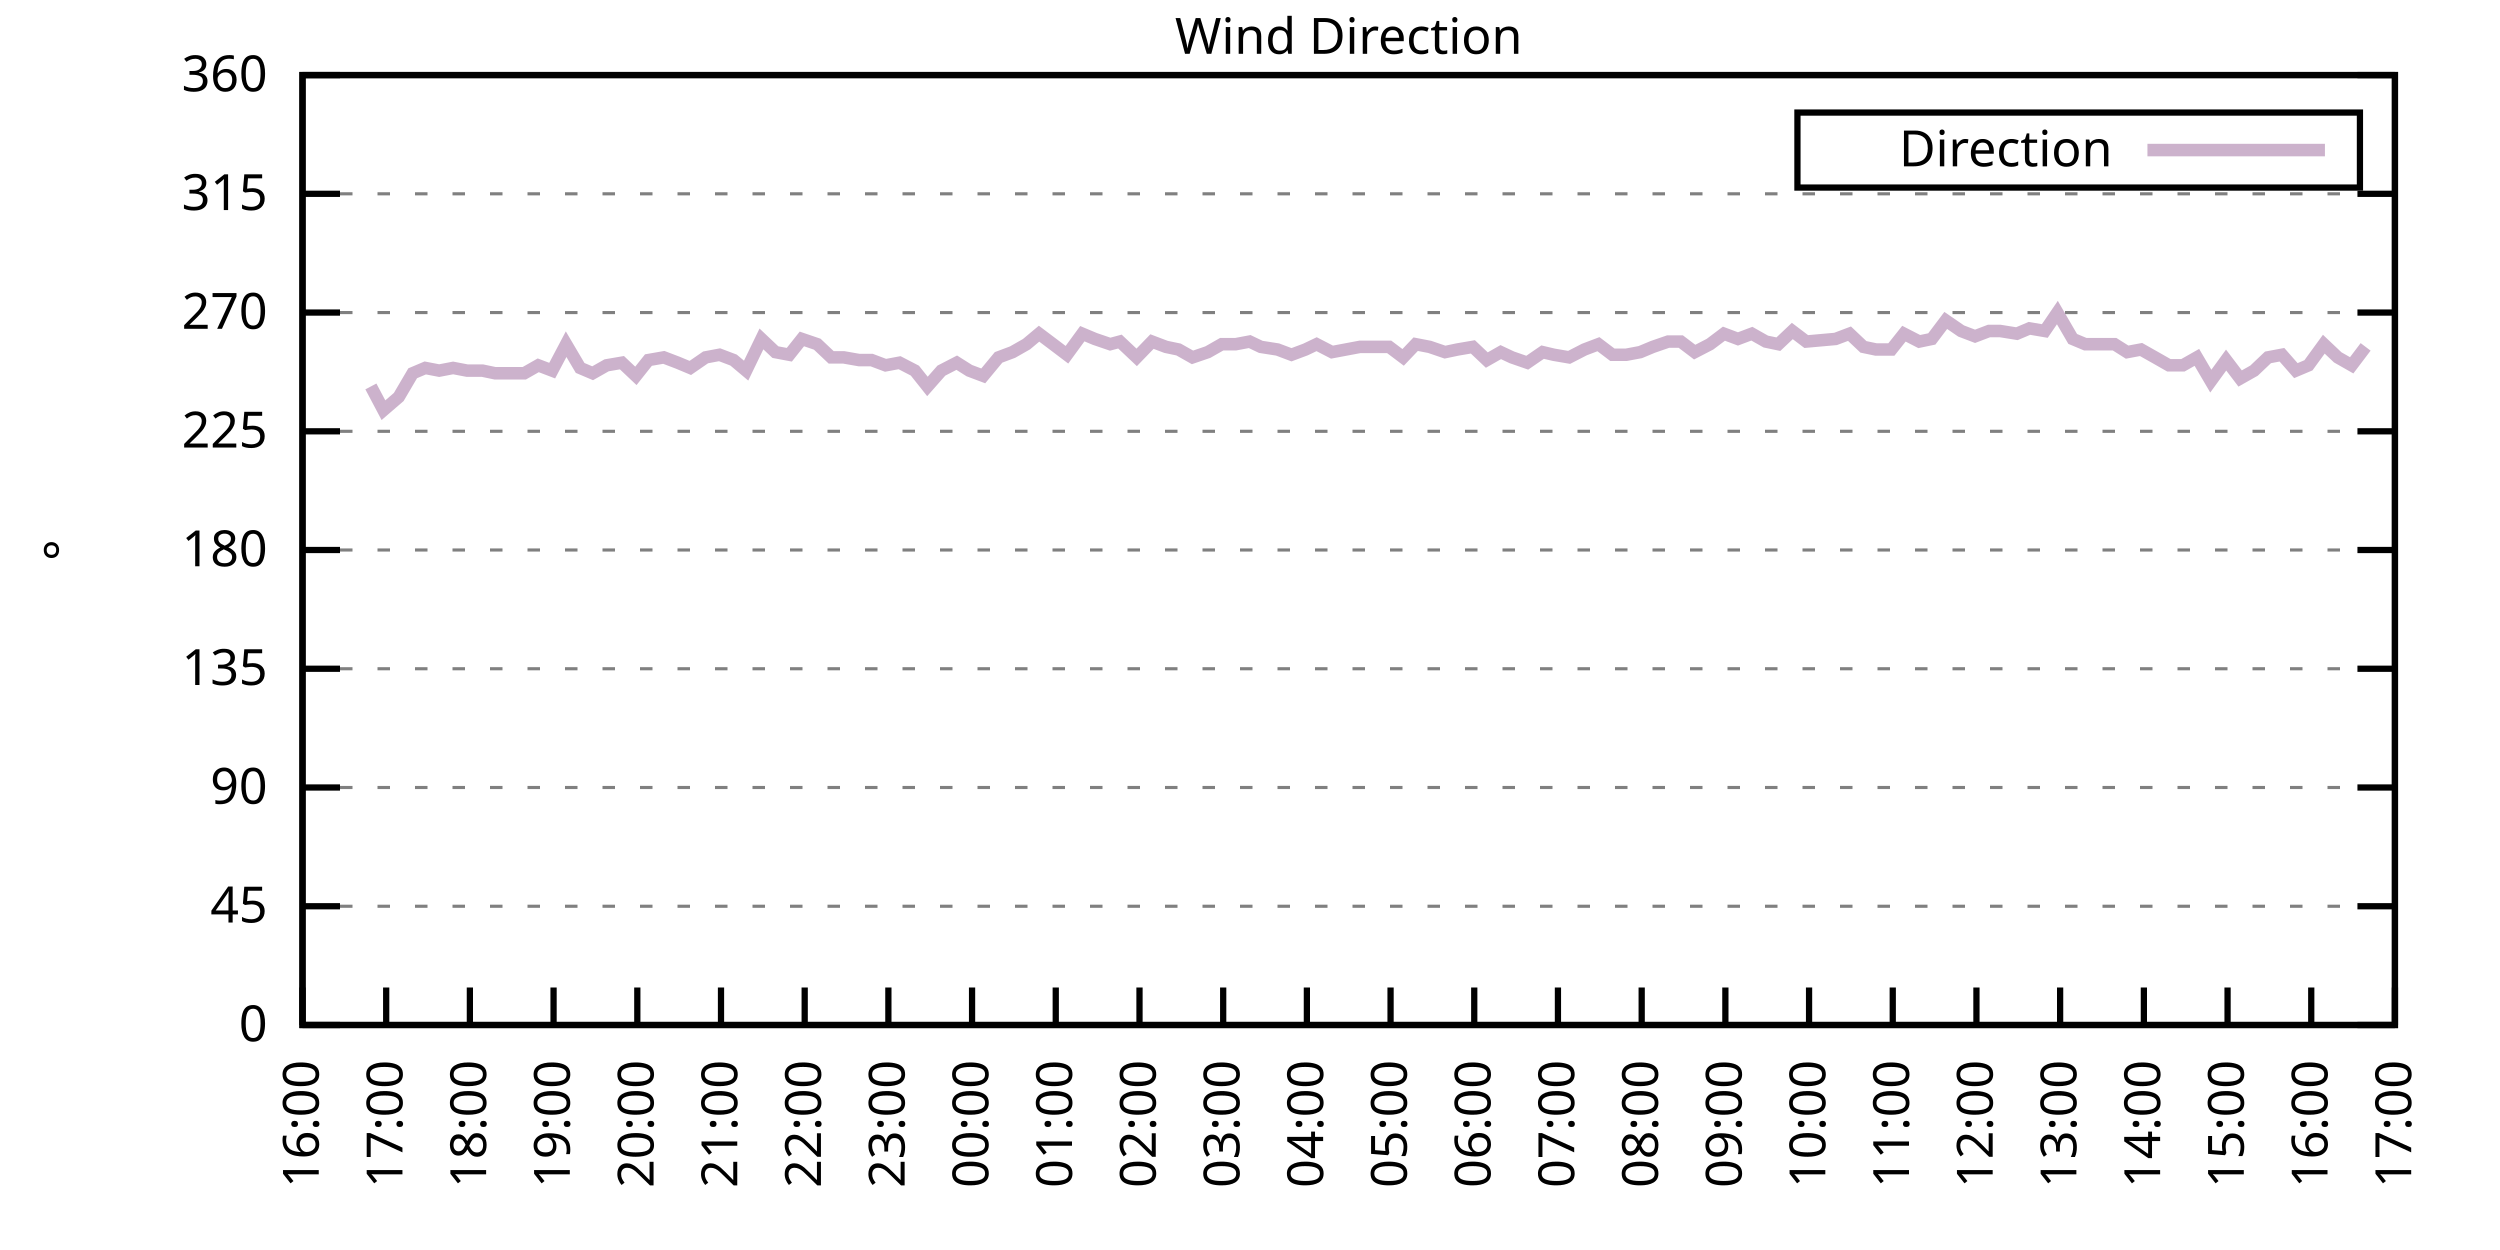
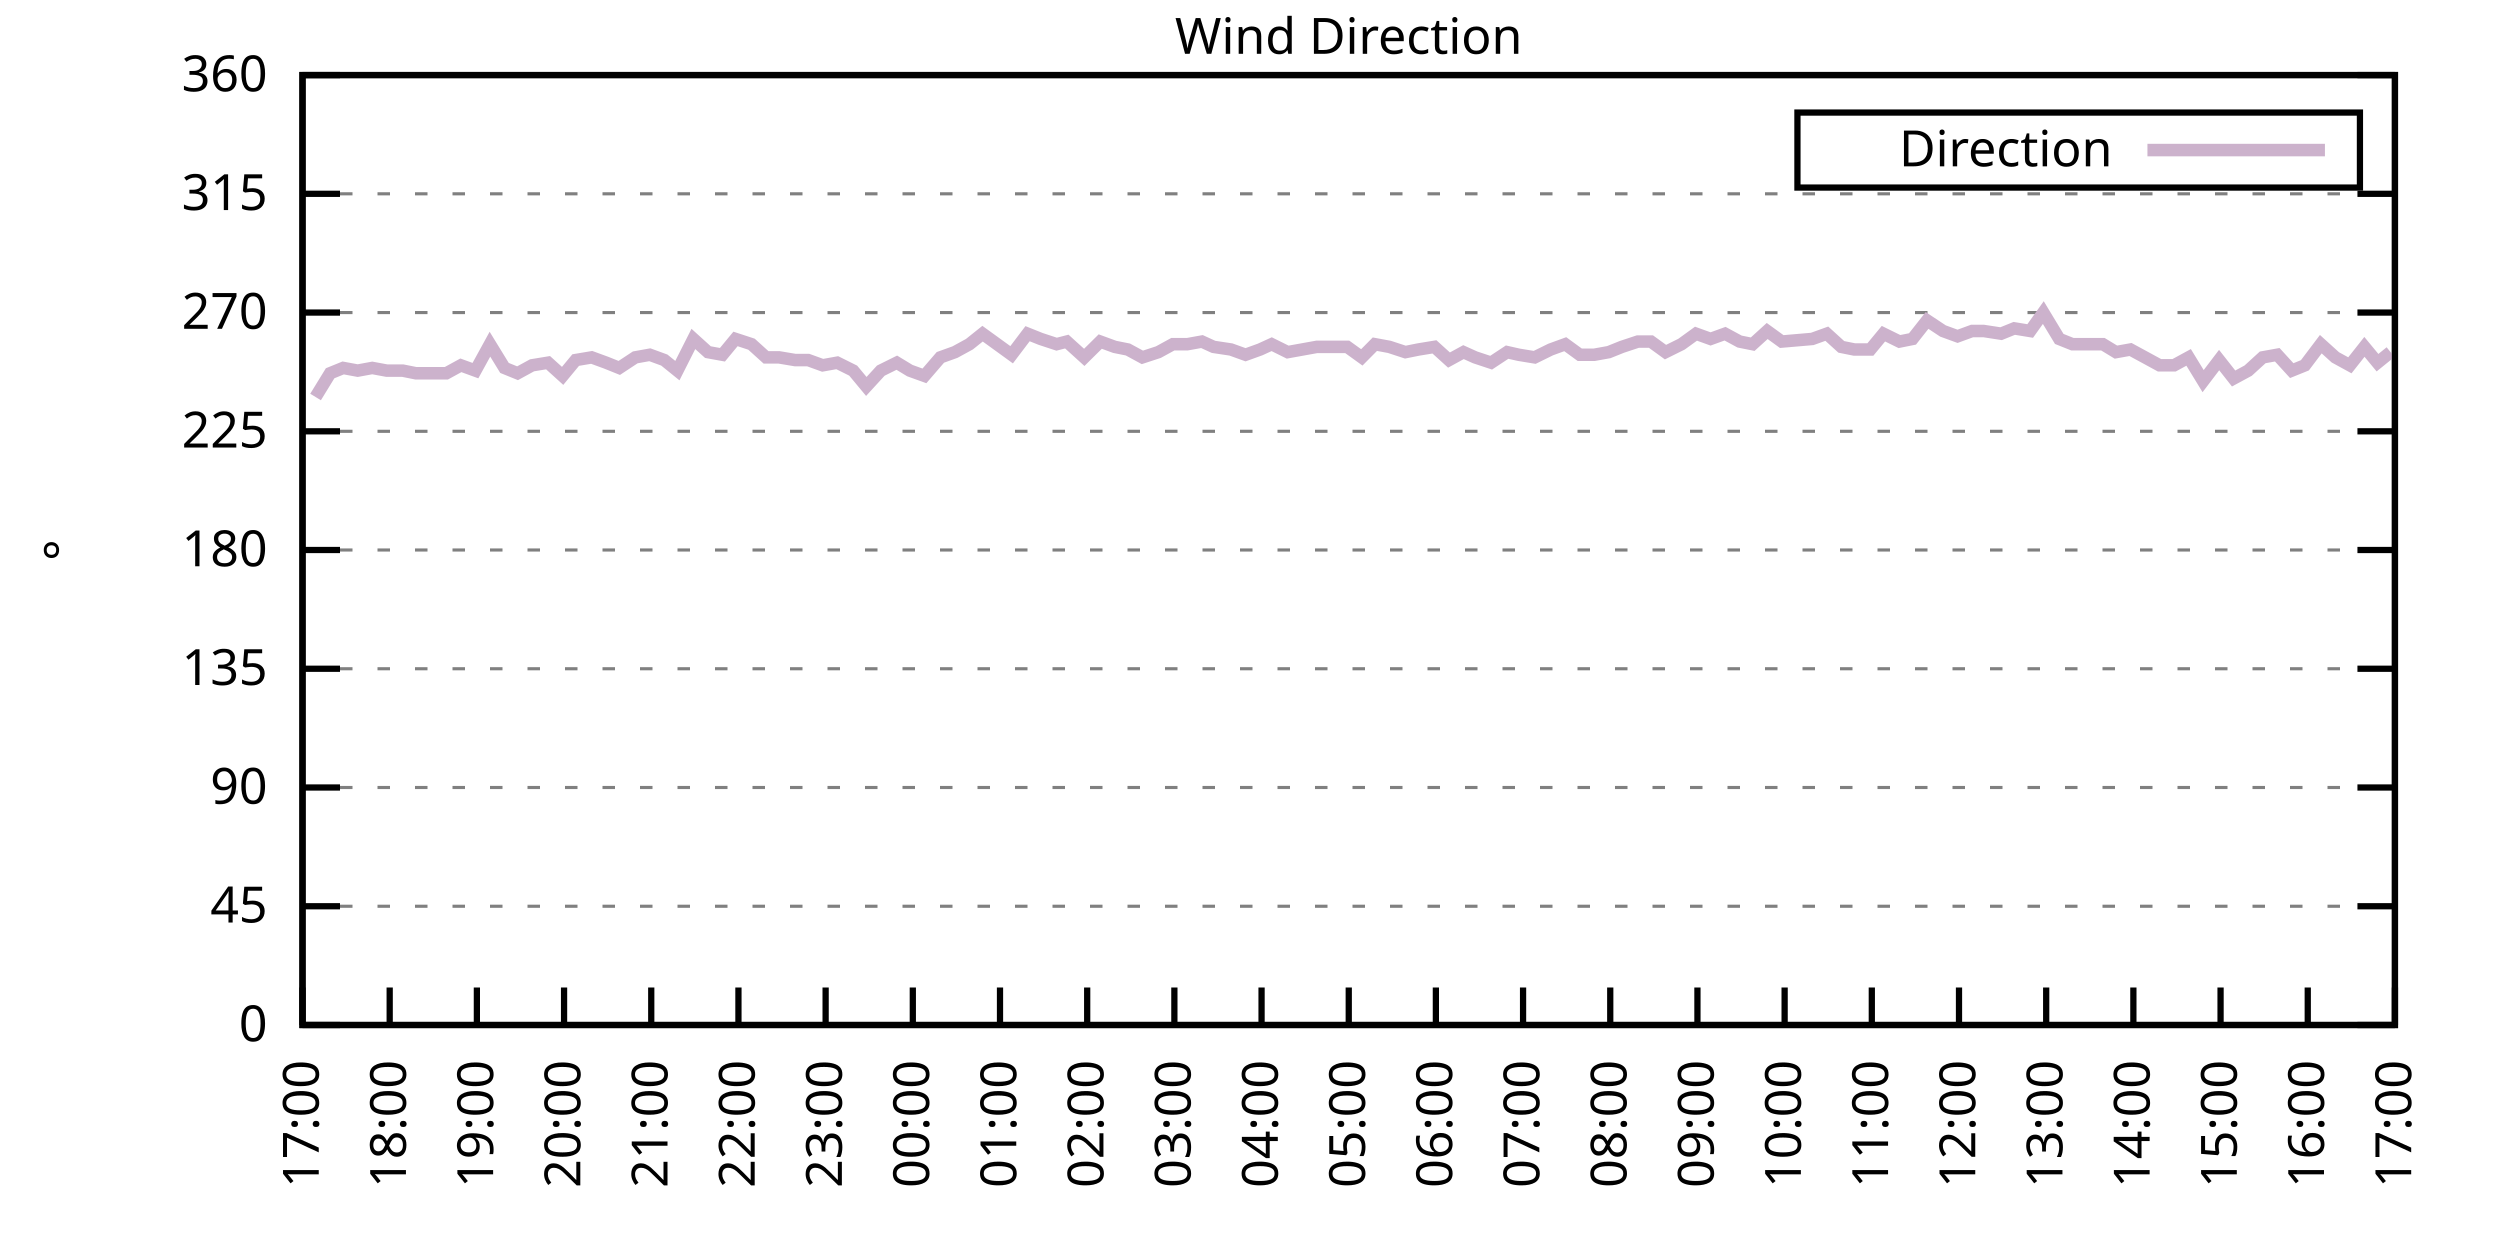
<svg xmlns="http://www.w3.org/2000/svg" xmlns:xlink="http://www.w3.org/1999/xlink" width="400" height="200" viewBox="0 0 400 200">
  <g id="gnuplot_canvas">
    <rect x="0" y="0" width="400" height="200" fill="none" />
    <defs>
      <circle id="gpDot" r="0.5" stroke-width="0.5" stroke="currentColor" />
      <path id="gpPt0" stroke-width="0.333" stroke="currentColor" d="M-1,0 h2 M0,-1 v2" />
      <path id="gpPt1" stroke-width="0.333" stroke="currentColor" d="M-1,-1 L1,1 M1,-1 L-1,1" />
      <path id="gpPt2" stroke-width="0.333" stroke="currentColor" d="M-1,0 L1,0 M0,-1 L0,1 M-1,-1 L1,1 M-1,1 L1,-1" />
      <rect id="gpPt3" stroke-width="0.333" stroke="currentColor" x="-1" y="-1" width="2" height="2" />
      <rect id="gpPt4" stroke-width="0.333" stroke="currentColor" fill="currentColor" x="-1" y="-1" width="2" height="2" />
      <circle id="gpPt5" stroke-width="0.333" stroke="currentColor" cx="0" cy="0" r="1" />
      <use xlink:href="#gpPt5" id="gpPt6" fill="currentColor" stroke="none" />
      <path id="gpPt7" stroke-width="0.333" stroke="currentColor" d="M0,-1.33 L-1.33,0.67 L1.33,0.67 z" />
      <use xlink:href="#gpPt7" id="gpPt8" fill="currentColor" stroke="none" />
      <use xlink:href="#gpPt7" id="gpPt9" stroke="currentColor" transform="rotate(180)" />
      <use xlink:href="#gpPt9" id="gpPt10" fill="currentColor" stroke="none" />
      <use xlink:href="#gpPt3" id="gpPt11" stroke="currentColor" transform="rotate(45)" />
      <use xlink:href="#gpPt11" id="gpPt12" fill="currentColor" stroke="none" />
      <path id="gpPt13" stroke-width="0.333" stroke="currentColor" d="M0,1.330 L1.265,0.411 L0.782,-1.067 L-0.782,-1.076 L-1.265,0.411 z" />
      <use xlink:href="#gpPt13" id="gpPt14" fill="currentColor" stroke="none" />
      <filter id="textbox" filterUnits="objectBoundingBox" x="0" y="0" height="1" width="1">
        <feFlood flood-color="white" flood-opacity="1" result="bgnd" />
        <feComposite in="SourceGraphic" in2="bgnd" operator="atop" />
      </filter>
      <filter id="greybox" filterUnits="objectBoundingBox" x="0" y="0" height="1" width="1">
        <feFlood flood-color="lightgrey" flood-opacity="1" result="grey" />
        <feComposite in="SourceGraphic" in2="grey" operator="atop" />
      </filter>
    </defs>
    <g fill="none" color="white" stroke="currentColor" stroke-width="1.00" stroke-linecap="butt" stroke-linejoin="miter">
</g>
    <g fill="none" color="black" stroke="currentColor" stroke-width="1.00" stroke-linecap="butt" stroke-linejoin="miter">
      <g stroke="none" shape-rendering="crispEdges">
        <polygon fill="rgb(255, 255, 255)" points="48.40,164.00 383.18,164.00 383.18,12.02 48.40,12.02 " />
      </g>
    </g>
    <g fill="none" color="black" stroke="currentColor" stroke-width="1.00" stroke-linecap="butt" stroke-linejoin="miter">
</g>
    <g fill="none" color="black" stroke="black" stroke-width="0.50" stroke-linecap="butt" stroke-linejoin="miter">
</g>
    <g fill="none" color="gray" stroke="currentColor" stroke-width="0.50" stroke-linecap="butt" stroke-linejoin="miter">
      <path stroke="gray" stroke-dasharray="2,4" class="gridline" d="M48.40,164.00 L383.19,164.00  " />
    </g>
    <g fill="none" color="gray" stroke="gray" stroke-width="1.00" stroke-linecap="butt" stroke-linejoin="miter">
</g>
    <g fill="none" color="black" stroke="currentColor" stroke-width="1.00" stroke-linecap="butt" stroke-linejoin="miter">
      <path stroke="black" d="M48.40,164.00 L54.40,164.00 M383.19,164.00 L377.19,164.00  " />
      <g transform="translate(42.80,166.60)" stroke="none" fill="black" font-family="Sans" font-size="8.00" text-anchor="end">
        <text>
          <tspan font-family="Sans"> 0</tspan>
        </text>
      </g>
    </g>
    <g fill="none" color="black" stroke="currentColor" stroke-width="1.00" stroke-linecap="butt" stroke-linejoin="miter">
</g>
    <g fill="none" color="black" stroke="black" stroke-width="0.50" stroke-linecap="butt" stroke-linejoin="miter">
</g>
    <g fill="none" color="gray" stroke="currentColor" stroke-width="0.50" stroke-linecap="butt" stroke-linejoin="miter">
      <path stroke="gray" stroke-dasharray="2,4" class="gridline" d="M48.40,145.00 L383.19,145.00  " />
    </g>
    <g fill="none" color="gray" stroke="gray" stroke-width="1.00" stroke-linecap="butt" stroke-linejoin="miter">
</g>
    <g fill="none" color="black" stroke="currentColor" stroke-width="1.00" stroke-linecap="butt" stroke-linejoin="miter">
      <path stroke="black" d="M48.40,145.00 L54.40,145.00 M383.19,145.00 L377.19,145.00  " />
      <g transform="translate(42.80,147.60)" stroke="none" fill="black" font-family="Sans" font-size="8.00" text-anchor="end">
        <text>
          <tspan font-family="Sans"> 45</tspan>
        </text>
      </g>
    </g>
    <g fill="none" color="black" stroke="currentColor" stroke-width="1.00" stroke-linecap="butt" stroke-linejoin="miter">
</g>
    <g fill="none" color="black" stroke="black" stroke-width="0.50" stroke-linecap="butt" stroke-linejoin="miter">
</g>
    <g fill="none" color="gray" stroke="currentColor" stroke-width="0.50" stroke-linecap="butt" stroke-linejoin="miter">
      <path stroke="gray" stroke-dasharray="2,4" class="gridline" d="M48.40,126.00 L383.19,126.00  " />
    </g>
    <g fill="none" color="gray" stroke="gray" stroke-width="1.00" stroke-linecap="butt" stroke-linejoin="miter">
</g>
    <g fill="none" color="black" stroke="currentColor" stroke-width="1.00" stroke-linecap="butt" stroke-linejoin="miter">
      <path stroke="black" d="M48.40,126.00 L54.40,126.00 M383.19,126.00 L377.19,126.00  " />
      <g transform="translate(42.80,128.60)" stroke="none" fill="black" font-family="Sans" font-size="8.00" text-anchor="end">
        <text>
          <tspan font-family="Sans"> 90</tspan>
        </text>
      </g>
    </g>
    <g fill="none" color="black" stroke="currentColor" stroke-width="1.00" stroke-linecap="butt" stroke-linejoin="miter">
</g>
    <g fill="none" color="black" stroke="black" stroke-width="0.50" stroke-linecap="butt" stroke-linejoin="miter">
</g>
    <g fill="none" color="gray" stroke="currentColor" stroke-width="0.50" stroke-linecap="butt" stroke-linejoin="miter">
      <path stroke="gray" stroke-dasharray="2,4" class="gridline" d="M48.40,107.00 L383.19,107.00  " />
    </g>
    <g fill="none" color="gray" stroke="gray" stroke-width="1.00" stroke-linecap="butt" stroke-linejoin="miter">
</g>
    <g fill="none" color="black" stroke="currentColor" stroke-width="1.00" stroke-linecap="butt" stroke-linejoin="miter">
      <path stroke="black" d="M48.40,107.00 L54.40,107.00 M383.19,107.00 L377.19,107.00  " />
      <g transform="translate(42.80,109.60)" stroke="none" fill="black" font-family="Sans" font-size="8.00" text-anchor="end">
        <text>
          <tspan font-family="Sans"> 135</tspan>
        </text>
      </g>
    </g>
    <g fill="none" color="black" stroke="currentColor" stroke-width="1.00" stroke-linecap="butt" stroke-linejoin="miter">
</g>
    <g fill="none" color="black" stroke="black" stroke-width="0.50" stroke-linecap="butt" stroke-linejoin="miter">
</g>
    <g fill="none" color="gray" stroke="currentColor" stroke-width="0.50" stroke-linecap="butt" stroke-linejoin="miter">
      <path stroke="gray" stroke-dasharray="2,4" class="gridline" d="M48.40,88.00 L383.19,88.00  " />
    </g>
    <g fill="none" color="gray" stroke="gray" stroke-width="1.00" stroke-linecap="butt" stroke-linejoin="miter">
</g>
    <g fill="none" color="black" stroke="currentColor" stroke-width="1.00" stroke-linecap="butt" stroke-linejoin="miter">
      <path stroke="black" d="M48.40,88.00 L54.40,88.00 M383.19,88.00 L377.19,88.00  " />
      <g transform="translate(42.80,90.60)" stroke="none" fill="black" font-family="Sans" font-size="8.00" text-anchor="end">
        <text>
          <tspan font-family="Sans"> 180</tspan>
        </text>
      </g>
    </g>
    <g fill="none" color="black" stroke="currentColor" stroke-width="1.00" stroke-linecap="butt" stroke-linejoin="miter">
</g>
    <g fill="none" color="black" stroke="black" stroke-width="0.50" stroke-linecap="butt" stroke-linejoin="miter">
</g>
    <g fill="none" color="gray" stroke="currentColor" stroke-width="0.50" stroke-linecap="butt" stroke-linejoin="miter">
      <path stroke="gray" stroke-dasharray="2,4" class="gridline" d="M48.40,69.01 L383.19,69.01  " />
    </g>
    <g fill="none" color="gray" stroke="gray" stroke-width="1.00" stroke-linecap="butt" stroke-linejoin="miter">
</g>
    <g fill="none" color="black" stroke="currentColor" stroke-width="1.00" stroke-linecap="butt" stroke-linejoin="miter">
      <path stroke="black" d="M48.40,69.01 L54.40,69.01 M383.19,69.01 L377.19,69.01  " />
      <g transform="translate(42.80,71.61)" stroke="none" fill="black" font-family="Sans" font-size="8.00" text-anchor="end">
        <text>
          <tspan font-family="Sans"> 225</tspan>
        </text>
      </g>
    </g>
    <g fill="none" color="black" stroke="currentColor" stroke-width="1.00" stroke-linecap="butt" stroke-linejoin="miter">
</g>
    <g fill="none" color="black" stroke="black" stroke-width="0.50" stroke-linecap="butt" stroke-linejoin="miter">
</g>
    <g fill="none" color="gray" stroke="currentColor" stroke-width="0.50" stroke-linecap="butt" stroke-linejoin="miter">
      <path stroke="gray" stroke-dasharray="2,4" class="gridline" d="M48.40,50.01 L383.19,50.01  " />
    </g>
    <g fill="none" color="gray" stroke="gray" stroke-width="1.00" stroke-linecap="butt" stroke-linejoin="miter">
</g>
    <g fill="none" color="black" stroke="currentColor" stroke-width="1.00" stroke-linecap="butt" stroke-linejoin="miter">
      <path stroke="black" d="M48.40,50.01 L54.40,50.01 M383.19,50.01 L377.19,50.01  " />
      <g transform="translate(42.80,52.61)" stroke="none" fill="black" font-family="Sans" font-size="8.00" text-anchor="end">
        <text>
          <tspan font-family="Sans"> 270</tspan>
        </text>
      </g>
    </g>
    <g fill="none" color="black" stroke="currentColor" stroke-width="1.00" stroke-linecap="butt" stroke-linejoin="miter">
</g>
    <g fill="none" color="black" stroke="black" stroke-width="0.50" stroke-linecap="butt" stroke-linejoin="miter">
</g>
    <g fill="none" color="gray" stroke="currentColor" stroke-width="0.50" stroke-linecap="butt" stroke-linejoin="miter">
      <path stroke="gray" stroke-dasharray="2,4" class="gridline" d="M48.40,31.01 L383.19,31.01  " />
    </g>
    <g fill="none" color="gray" stroke="gray" stroke-width="1.00" stroke-linecap="butt" stroke-linejoin="miter">
</g>
    <g fill="none" color="black" stroke="currentColor" stroke-width="1.00" stroke-linecap="butt" stroke-linejoin="miter">
      <path stroke="black" d="M48.40,31.01 L54.40,31.01 M383.19,31.01 L377.19,31.01  " />
      <g transform="translate(42.80,33.61)" stroke="none" fill="black" font-family="Sans" font-size="8.00" text-anchor="end">
        <text>
          <tspan font-family="Sans"> 315</tspan>
        </text>
      </g>
    </g>
    <g fill="none" color="black" stroke="currentColor" stroke-width="1.00" stroke-linecap="butt" stroke-linejoin="miter">
</g>
    <g fill="none" color="black" stroke="black" stroke-width="0.50" stroke-linecap="butt" stroke-linejoin="miter">
</g>
    <g fill="none" color="gray" stroke="currentColor" stroke-width="0.50" stroke-linecap="butt" stroke-linejoin="miter">
      <path stroke="gray" stroke-dasharray="2,4" class="gridline" d="M48.40,12.01 L383.19,12.01  " />
    </g>
    <g fill="none" color="gray" stroke="gray" stroke-width="1.00" stroke-linecap="butt" stroke-linejoin="miter">
</g>
    <g fill="none" color="black" stroke="currentColor" stroke-width="1.00" stroke-linecap="butt" stroke-linejoin="miter">
      <path stroke="black" d="M48.40,12.01 L54.40,12.01 M383.19,12.01 L377.19,12.01  " />
      <g transform="translate(42.80,14.61)" stroke="none" fill="black" font-family="Sans" font-size="8.00" text-anchor="end">
        <text>
          <tspan font-family="Sans"> 360</tspan>
        </text>
      </g>
    </g>
    <g fill="none" color="black" stroke="currentColor" stroke-width="1.00" stroke-linecap="butt" stroke-linejoin="miter">
      <path stroke="black" d="M48.40,164.00 L48.40,158.00  " />
      <g transform="translate(51.00,169.60) rotate(270.00)" stroke="none" fill="black" font-family="Sans" font-size="8.00" text-anchor="end">
        <text>
-           <tspan font-family="Sans">16:00</tspan>
-         </text>
-       </g>
-     </g>
-     <g fill="none" color="black" stroke="currentColor" stroke-width="1.00" stroke-linecap="butt" stroke-linejoin="miter">
-       <path stroke="black" d="M61.79,164.00 L61.79,158.00  " />
-       <g transform="translate(64.39,169.60) rotate(270.00)" stroke="none" fill="black" font-family="Sans" font-size="8.00" text-anchor="end">
-         <text>
          <tspan font-family="Sans">17:00</tspan>
        </text>
      </g>
    </g>
    <g fill="none" color="black" stroke="currentColor" stroke-width="1.00" stroke-linecap="butt" stroke-linejoin="miter">
-       <path stroke="black" d="M75.18,164.00 L75.18,158.00  " />
-       <g transform="translate(77.78,169.60) rotate(270.00)" stroke="none" fill="black" font-family="Sans" font-size="8.00" text-anchor="end">
+       <path stroke="black" d="M62.35,164.00 L62.35,158.00  " />
+       <g transform="translate(64.95,169.60) rotate(270.00)" stroke="none" fill="black" font-family="Sans" font-size="8.00" text-anchor="end">
        <text>
          <tspan font-family="Sans">18:00</tspan>
        </text>
      </g>
    </g>
    <g fill="none" color="black" stroke="currentColor" stroke-width="1.00" stroke-linecap="butt" stroke-linejoin="miter">
-       <path stroke="black" d="M88.57,164.00 L88.57,158.00  " />
-       <g transform="translate(91.17,169.60) rotate(270.00)" stroke="none" fill="black" font-family="Sans" font-size="8.00" text-anchor="end">
+       <path stroke="black" d="M76.30,164.00 L76.30,158.00  " />
+       <g transform="translate(78.90,169.60) rotate(270.00)" stroke="none" fill="black" font-family="Sans" font-size="8.00" text-anchor="end">
        <text>
          <tspan font-family="Sans">19:00</tspan>
        </text>
      </g>
    </g>
    <g fill="none" color="black" stroke="currentColor" stroke-width="1.00" stroke-linecap="butt" stroke-linejoin="miter">
-       <path stroke="black" d="M101.97,164.00 L101.97,158.00  " />
-       <g transform="translate(104.57,169.60) rotate(270.00)" stroke="none" fill="black" font-family="Sans" font-size="8.00" text-anchor="end">
+       <path stroke="black" d="M90.25,164.00 L90.25,158.00  " />
+       <g transform="translate(92.85,169.60) rotate(270.00)" stroke="none" fill="black" font-family="Sans" font-size="8.00" text-anchor="end">
        <text>
          <tspan font-family="Sans">20:00</tspan>
        </text>
      </g>
    </g>
    <g fill="none" color="black" stroke="currentColor" stroke-width="1.00" stroke-linecap="butt" stroke-linejoin="miter">
-       <path stroke="black" d="M115.36,164.00 L115.36,158.00  " />
-       <g transform="translate(117.96,169.60) rotate(270.00)" stroke="none" fill="black" font-family="Sans" font-size="8.00" text-anchor="end">
+       <path stroke="black" d="M104.20,164.00 L104.20,158.00  " />
+       <g transform="translate(106.80,169.60) rotate(270.00)" stroke="none" fill="black" font-family="Sans" font-size="8.00" text-anchor="end">
        <text>
          <tspan font-family="Sans">21:00</tspan>
        </text>
      </g>
    </g>
    <g fill="none" color="black" stroke="currentColor" stroke-width="1.00" stroke-linecap="butt" stroke-linejoin="miter">
-       <path stroke="black" d="M128.75,164.00 L128.75,158.00  " />
-       <g transform="translate(131.35,169.60) rotate(270.00)" stroke="none" fill="black" font-family="Sans" font-size="8.00" text-anchor="end">
+       <path stroke="black" d="M118.15,164.00 L118.15,158.00  " />
+       <g transform="translate(120.75,169.60) rotate(270.00)" stroke="none" fill="black" font-family="Sans" font-size="8.00" text-anchor="end">
        <text>
          <tspan font-family="Sans">22:00</tspan>
        </text>
      </g>
    </g>
    <g fill="none" color="black" stroke="currentColor" stroke-width="1.00" stroke-linecap="butt" stroke-linejoin="miter">
-       <path stroke="black" d="M142.14,164.00 L142.14,158.00  " />
-       <g transform="translate(144.74,169.60) rotate(270.00)" stroke="none" fill="black" font-family="Sans" font-size="8.00" text-anchor="end">
+       <path stroke="black" d="M132.10,164.00 L132.10,158.00  " />
+       <g transform="translate(134.70,169.60) rotate(270.00)" stroke="none" fill="black" font-family="Sans" font-size="8.00" text-anchor="end">
        <text>
          <tspan font-family="Sans">23:00</tspan>
        </text>
      </g>
    </g>
    <g fill="none" color="black" stroke="currentColor" stroke-width="1.00" stroke-linecap="butt" stroke-linejoin="miter">
-       <path stroke="black" d="M155.53,164.00 L155.53,158.00  " />
-       <g transform="translate(158.13,169.60) rotate(270.00)" stroke="none" fill="black" font-family="Sans" font-size="8.00" text-anchor="end">
+       <path stroke="black" d="M146.05,164.00 L146.05,158.00  " />
+       <g transform="translate(148.65,169.60) rotate(270.00)" stroke="none" fill="black" font-family="Sans" font-size="8.00" text-anchor="end">
        <text>
          <tspan font-family="Sans">00:00</tspan>
        </text>
      </g>
    </g>
    <g fill="none" color="black" stroke="currentColor" stroke-width="1.00" stroke-linecap="butt" stroke-linejoin="miter">
-       <path stroke="black" d="M168.92,164.00 L168.92,158.00  " />
-       <g transform="translate(171.52,169.60) rotate(270.00)" stroke="none" fill="black" font-family="Sans" font-size="8.00" text-anchor="end">
+       <path stroke="black" d="M160.00,164.00 L160.00,158.00  " />
+       <g transform="translate(162.60,169.60) rotate(270.00)" stroke="none" fill="black" font-family="Sans" font-size="8.00" text-anchor="end">
        <text>
          <tspan font-family="Sans">01:00</tspan>
        </text>
      </g>
    </g>
    <g fill="none" color="black" stroke="currentColor" stroke-width="1.00" stroke-linecap="butt" stroke-linejoin="miter">
-       <path stroke="black" d="M182.32,164.00 L182.32,158.00  " />
-       <g transform="translate(184.92,169.60) rotate(270.00)" stroke="none" fill="black" font-family="Sans" font-size="8.00" text-anchor="end">
+       <path stroke="black" d="M173.95,164.00 L173.95,158.00  " />
+       <g transform="translate(176.55,169.60) rotate(270.00)" stroke="none" fill="black" font-family="Sans" font-size="8.00" text-anchor="end">
        <text>
          <tspan font-family="Sans">02:00</tspan>
        </text>
      </g>
    </g>
    <g fill="none" color="black" stroke="currentColor" stroke-width="1.00" stroke-linecap="butt" stroke-linejoin="miter">
-       <path stroke="black" d="M195.71,164.00 L195.71,158.00  " />
-       <g transform="translate(198.31,169.60) rotate(270.00)" stroke="none" fill="black" font-family="Sans" font-size="8.00" text-anchor="end">
+       <path stroke="black" d="M187.90,164.00 L187.90,158.00  " />
+       <g transform="translate(190.50,169.60) rotate(270.00)" stroke="none" fill="black" font-family="Sans" font-size="8.00" text-anchor="end">
        <text>
          <tspan font-family="Sans">03:00</tspan>
        </text>
      </g>
    </g>
    <g fill="none" color="black" stroke="currentColor" stroke-width="1.00" stroke-linecap="butt" stroke-linejoin="miter">
-       <path stroke="black" d="M209.10,164.00 L209.10,158.00  " />
-       <g transform="translate(211.70,169.60) rotate(270.00)" stroke="none" fill="black" font-family="Sans" font-size="8.00" text-anchor="end">
+       <path stroke="black" d="M201.85,164.00 L201.85,158.00  " />
+       <g transform="translate(204.45,169.60) rotate(270.00)" stroke="none" fill="black" font-family="Sans" font-size="8.00" text-anchor="end">
        <text>
          <tspan font-family="Sans">04:00</tspan>
        </text>
      </g>
    </g>
    <g fill="none" color="black" stroke="currentColor" stroke-width="1.00" stroke-linecap="butt" stroke-linejoin="miter">
-       <path stroke="black" d="M222.49,164.00 L222.49,158.00  " />
-       <g transform="translate(225.09,169.60) rotate(270.00)" stroke="none" fill="black" font-family="Sans" font-size="8.00" text-anchor="end">
+       <path stroke="black" d="M215.80,164.00 L215.80,158.00  " />
+       <g transform="translate(218.40,169.60) rotate(270.00)" stroke="none" fill="black" font-family="Sans" font-size="8.00" text-anchor="end">
        <text>
          <tspan font-family="Sans">05:00</tspan>
        </text>
      </g>
    </g>
    <g fill="none" color="black" stroke="currentColor" stroke-width="1.00" stroke-linecap="butt" stroke-linejoin="miter">
-       <path stroke="black" d="M235.88,164.00 L235.88,158.00  " />
-       <g transform="translate(238.48,169.60) rotate(270.00)" stroke="none" fill="black" font-family="Sans" font-size="8.00" text-anchor="end">
+       <path stroke="black" d="M229.74,164.00 L229.74,158.00  " />
+       <g transform="translate(232.34,169.60) rotate(270.00)" stroke="none" fill="black" font-family="Sans" font-size="8.00" text-anchor="end">
        <text>
          <tspan font-family="Sans">06:00</tspan>
        </text>
      </g>
    </g>
    <g fill="none" color="black" stroke="currentColor" stroke-width="1.00" stroke-linecap="butt" stroke-linejoin="miter">
-       <path stroke="black" d="M249.27,164.00 L249.27,158.00  " />
-       <g transform="translate(251.87,169.60) rotate(270.00)" stroke="none" fill="black" font-family="Sans" font-size="8.00" text-anchor="end">
+       <path stroke="black" d="M243.69,164.00 L243.69,158.00  " />
+       <g transform="translate(246.29,169.60) rotate(270.00)" stroke="none" fill="black" font-family="Sans" font-size="8.00" text-anchor="end">
        <text>
          <tspan font-family="Sans">07:00</tspan>
        </text>
      </g>
    </g>
    <g fill="none" color="black" stroke="currentColor" stroke-width="1.00" stroke-linecap="butt" stroke-linejoin="miter">
-       <path stroke="black" d="M262.67,164.00 L262.67,158.00  " />
-       <g transform="translate(265.27,169.60) rotate(270.00)" stroke="none" fill="black" font-family="Sans" font-size="8.00" text-anchor="end">
+       <path stroke="black" d="M257.64,164.00 L257.64,158.00  " />
+       <g transform="translate(260.24,169.60) rotate(270.00)" stroke="none" fill="black" font-family="Sans" font-size="8.00" text-anchor="end">
        <text>
          <tspan font-family="Sans">08:00</tspan>
        </text>
      </g>
    </g>
    <g fill="none" color="black" stroke="currentColor" stroke-width="1.00" stroke-linecap="butt" stroke-linejoin="miter">
-       <path stroke="black" d="M276.06,164.00 L276.06,158.00  " />
-       <g transform="translate(278.66,169.60) rotate(270.00)" stroke="none" fill="black" font-family="Sans" font-size="8.00" text-anchor="end">
+       <path stroke="black" d="M271.59,164.00 L271.59,158.00  " />
+       <g transform="translate(274.19,169.60) rotate(270.00)" stroke="none" fill="black" font-family="Sans" font-size="8.00" text-anchor="end">
        <text>
          <tspan font-family="Sans">09:00</tspan>
        </text>
      </g>
    </g>
    <g fill="none" color="black" stroke="currentColor" stroke-width="1.00" stroke-linecap="butt" stroke-linejoin="miter">
-       <path stroke="black" d="M289.45,164.00 L289.45,158.00  " />
-       <g transform="translate(292.05,169.60) rotate(270.00)" stroke="none" fill="black" font-family="Sans" font-size="8.00" text-anchor="end">
+       <path stroke="black" d="M285.54,164.00 L285.54,158.00  " />
+       <g transform="translate(288.14,169.60) rotate(270.00)" stroke="none" fill="black" font-family="Sans" font-size="8.00" text-anchor="end">
        <text>
          <tspan font-family="Sans">10:00</tspan>
        </text>
      </g>
    </g>
    <g fill="none" color="black" stroke="currentColor" stroke-width="1.00" stroke-linecap="butt" stroke-linejoin="miter">
-       <path stroke="black" d="M302.84,164.00 L302.84,158.00  " />
-       <g transform="translate(305.44,169.60) rotate(270.00)" stroke="none" fill="black" font-family="Sans" font-size="8.00" text-anchor="end">
+       <path stroke="black" d="M299.49,164.00 L299.49,158.00  " />
+       <g transform="translate(302.09,169.60) rotate(270.00)" stroke="none" fill="black" font-family="Sans" font-size="8.00" text-anchor="end">
        <text>
          <tspan font-family="Sans">11:00</tspan>
        </text>
      </g>
    </g>
    <g fill="none" color="black" stroke="currentColor" stroke-width="1.00" stroke-linecap="butt" stroke-linejoin="miter">
-       <path stroke="black" d="M316.23,164.00 L316.23,158.00  " />
-       <g transform="translate(318.83,169.60) rotate(270.00)" stroke="none" fill="black" font-family="Sans" font-size="8.00" text-anchor="end">
+       <path stroke="black" d="M313.44,164.00 L313.44,158.00  " />
+       <g transform="translate(316.04,169.60) rotate(270.00)" stroke="none" fill="black" font-family="Sans" font-size="8.00" text-anchor="end">
        <text>
          <tspan font-family="Sans">12:00</tspan>
        </text>
      </g>
    </g>
    <g fill="none" color="black" stroke="currentColor" stroke-width="1.00" stroke-linecap="butt" stroke-linejoin="miter">
-       <path stroke="black" d="M329.62,164.00 L329.62,158.00  " />
-       <g transform="translate(332.22,169.60) rotate(270.00)" stroke="none" fill="black" font-family="Sans" font-size="8.00" text-anchor="end">
+       <path stroke="black" d="M327.39,164.00 L327.39,158.00  " />
+       <g transform="translate(329.99,169.60) rotate(270.00)" stroke="none" fill="black" font-family="Sans" font-size="8.00" text-anchor="end">
        <text>
          <tspan font-family="Sans">13:00</tspan>
        </text>
      </g>
    </g>
    <g fill="none" color="black" stroke="currentColor" stroke-width="1.00" stroke-linecap="butt" stroke-linejoin="miter">
-       <path stroke="black" d="M343.02,164.00 L343.02,158.00  " />
-       <g transform="translate(345.62,169.60) rotate(270.00)" stroke="none" fill="black" font-family="Sans" font-size="8.00" text-anchor="end">
+       <path stroke="black" d="M341.34,164.00 L341.34,158.00  " />
+       <g transform="translate(343.94,169.60) rotate(270.00)" stroke="none" fill="black" font-family="Sans" font-size="8.00" text-anchor="end">
        <text>
          <tspan font-family="Sans">14:00</tspan>
        </text>
      </g>
    </g>
    <g fill="none" color="black" stroke="currentColor" stroke-width="1.00" stroke-linecap="butt" stroke-linejoin="miter">
-       <path stroke="black" d="M356.41,164.00 L356.41,158.00  " />
-       <g transform="translate(359.01,169.60) rotate(270.00)" stroke="none" fill="black" font-family="Sans" font-size="8.00" text-anchor="end">
+       <path stroke="black" d="M355.29,164.00 L355.29,158.00  " />
+       <g transform="translate(357.89,169.60) rotate(270.00)" stroke="none" fill="black" font-family="Sans" font-size="8.00" text-anchor="end">
        <text>
          <tspan font-family="Sans">15:00</tspan>
        </text>
      </g>
    </g>
    <g fill="none" color="black" stroke="currentColor" stroke-width="1.00" stroke-linecap="butt" stroke-linejoin="miter">
-       <path stroke="black" d="M369.80,164.00 L369.80,158.00  " />
-       <g transform="translate(372.40,169.60) rotate(270.00)" stroke="none" fill="black" font-family="Sans" font-size="8.00" text-anchor="end">
+       <path stroke="black" d="M369.24,164.00 L369.24,158.00  " />
+       <g transform="translate(371.84,169.60) rotate(270.00)" stroke="none" fill="black" font-family="Sans" font-size="8.00" text-anchor="end">
        <text>
          <tspan font-family="Sans">16:00</tspan>
        </text>
      </g>
    </g>
    <g fill="none" color="black" stroke="currentColor" stroke-width="1.00" stroke-linecap="butt" stroke-linejoin="miter">
      <path stroke="black" d="M383.19,164.00 L383.19,158.00  " />
      <g transform="translate(385.79,169.60) rotate(270.00)" stroke="none" fill="black" font-family="Sans" font-size="8.00" text-anchor="end">
        <text>
          <tspan font-family="Sans">17:00</tspan>
        </text>
      </g>
    </g>
    <g fill="none" color="black" stroke="currentColor" stroke-width="1.00" stroke-linecap="butt" stroke-linejoin="miter">
</g>
    <g fill="none" color="black" stroke="currentColor" stroke-width="1.00" stroke-linecap="butt" stroke-linejoin="miter">
      <path stroke="black" d="M48.40,12.01 L48.40,164.00 L383.19,164.00 L383.19,12.01 L48.40,12.01 Z  " />
    </g>
    <g fill="none" color="black" stroke="currentColor" stroke-width="1.00" stroke-linecap="butt" stroke-linejoin="miter">
</g>
    <g fill="none" color="black" stroke="currentColor" stroke-width="1.00" stroke-linecap="butt" stroke-linejoin="miter">
      <path stroke="black" d="M287.59,30.01 L287.59,18.01 L377.59,18.01 L377.59,30.01 L287.59,30.01 Z  " />
    </g>
    <g id="Wind_direction_plot_1">
      <g fill="none" color="white" stroke="black" stroke-width="2.00" stroke-linecap="butt" stroke-linejoin="miter">
</g>
      <g fill="none" color="black" stroke="currentColor" stroke-width="2.00" stroke-linecap="butt" stroke-linejoin="miter">
        <g transform="translate(337.99,26.61)" stroke="none" fill="black" font-family="Sans" font-size="8.00" text-anchor="end">
          <text>
            <tspan font-family="Sans">Direction</tspan>
          </text>
        </g>
      </g>
      <g fill="none" color="black" stroke="currentColor" stroke-width="2.00" stroke-linecap="butt" stroke-linejoin="miter">
-         <path stroke="rgb(204, 178, 204)" d="M343.59,24.01 L371.99,24.01 M59.34,61.83 L61.35,65.63 L63.80,63.52 L66.03,59.72 L68.04,58.87 L70.27,59.30   L72.50,58.87 L74.74,59.30 L77.19,59.30 L79.20,59.72 L81.43,59.72 L83.89,59.72 L86.12,58.45 L88.35,59.30   L90.58,55.07 L92.82,58.87 L94.82,59.72 L97.06,58.45 L99.51,58.03 L101.74,60.14 L103.75,57.61 L106.21,57.18   L108.44,58.03 L110.45,58.87 L112.90,57.18 L115.13,56.76 L117.37,57.61 L119.38,59.30 L121.83,54.23 L124.06,56.34   L126.29,56.76 L128.30,54.23 L130.76,55.07 L132.99,57.18 L135.00,57.18 L137.45,57.61 L139.46,57.61 L141.69,58.45   L143.93,58.03 L146.38,59.30 L148.39,61.83 L150.62,59.30 L153.08,58.03 L155.09,59.30 L157.32,60.14 L159.77,57.18   L162.01,56.34 L164.24,55.07 L166.25,53.39 L168.48,55.07 L170.71,56.76 L173.17,53.39 L175.17,54.23 L177.63,55.07   L179.19,54.65 L181.87,57.18 L184.32,54.65 L186.56,55.50 L188.57,55.92 L190.80,57.18 L193.25,56.34 L195.48,55.07   L197.72,55.07 L199.95,54.65 L201.73,55.50 L204.41,55.92 L206.64,56.76 L208.88,55.92 L210.66,55.07 L213.12,56.34   L215.35,55.92 L217.58,55.50 L220.04,55.50 L222.27,55.50 L224.50,57.18 L226.51,55.07 L228.74,55.50 L231.20,56.34   L233.20,55.92 L235.66,55.50 L237.89,57.61 L240.12,56.34 L241.91,57.18 L244.36,58.03 L246.82,56.34 L248.60,56.76   L251.06,57.18 L253.51,55.92 L255.75,55.07 L257.98,56.76 L260.21,56.76 L262.44,56.34 L264.45,55.50 L266.91,54.65   L268.92,54.65 L271.15,56.34 L273.60,55.07 L275.83,53.39 L278.07,54.23 L280.30,53.39 L282.53,54.65 L284.54,55.07   L286.77,52.96 L289.00,54.65 L293.69,54.23 L295.92,53.39 L298.15,55.50 L300.16,55.92 L302.62,55.92 L304.63,53.39   L307.08,54.65 L309.09,54.23 L311.32,51.27 L313.78,52.96 L316.01,53.81 L318.24,52.96 L320.03,52.96 L322.70,53.39   L324.71,52.54 L327.17,52.96 L329.18,50.01 L331.63,54.23 L333.64,55.07 L335.87,55.07 L338.33,55.07 L340.34,56.34   L342.57,55.92 L344.80,57.18 L347.03,58.45 L349.26,58.45 L351.50,57.18 L353.73,60.98 L356.18,57.61 L358.42,60.56   L360.65,59.30 L362.88,57.18 L365.11,56.76 L367.34,59.30 L369.35,58.45 L371.81,55.07 L374.04,57.18 L376.27,58.45   L378.50,55.50  " />
+         <path stroke="rgb(204, 178, 204)" d="M343.59,24.01 L371.99,24.01 M50.49,63.52 L52.82,59.72 L54.91,58.87 L57.23,59.30 L59.56,58.87 L61.88,59.30   L64.44,59.30 L66.53,59.72 L68.86,59.72 L71.42,59.72 L73.74,58.45 L76.07,59.30 L78.39,55.07 L80.72,58.87   L82.81,59.72 L85.13,58.45 L87.69,58.03 L90.02,60.14 L92.11,57.61 L94.67,57.18 L96.99,58.03 L99.08,58.87   L101.64,57.18 L103.97,56.76 L106.29,57.61 L108.38,59.30 L110.94,54.23 L113.27,56.34 L115.59,56.76 L117.68,54.23   L120.24,55.07 L122.57,57.18 L124.66,57.18 L127.22,57.61 L129.31,57.61 L131.63,58.45 L133.96,58.03 L136.51,59.30   L138.61,61.83 L140.93,59.30 L143.49,58.03 L145.58,59.30 L147.91,60.14 L150.46,57.18 L152.79,56.34 L155.11,55.07   L157.21,53.39 L159.53,55.07 L161.86,56.76 L164.41,53.39 L166.51,54.23 L169.06,55.07 L170.69,54.65 L173.48,57.18   L176.04,54.65 L178.36,55.50 L180.46,55.92 L182.78,57.18 L185.34,56.34 L187.66,55.07 L189.99,55.07 L192.31,54.65   L194.17,55.50 L196.96,55.92 L199.29,56.76 L201.61,55.92 L203.47,55.07 L206.03,56.34 L208.36,55.92 L210.68,55.50   L213.24,55.50 L215.56,55.50 L217.89,57.18 L219.98,55.07 L222.30,55.50 L224.86,56.34 L226.95,55.92 L229.51,55.50   L231.84,57.61 L234.16,56.34 L236.02,57.18 L238.58,58.03 L241.14,56.34 L243.00,56.76 L245.55,57.18 L248.11,55.92   L250.44,55.07 L252.76,56.76 L255.09,56.76 L257.41,56.34 L259.50,55.50 L262.06,54.65 L264.15,54.65 L266.48,56.34   L269.04,55.07 L271.36,53.39 L273.69,54.23 L276.01,53.39 L278.34,54.65 L280.43,55.07 L282.75,52.96 L285.08,54.65   L289.96,54.23 L292.29,53.39 L294.61,55.50 L296.70,55.92 L299.26,55.92 L301.35,53.39 L303.91,54.65 L306.00,54.23   L308.33,51.27 L310.88,52.96 L313.21,53.81 L315.53,52.96 L317.39,52.96 L320.18,53.39 L322.28,52.54 L324.83,52.96   L326.93,50.01 L329.48,54.23 L331.58,55.07 L333.90,55.07 L336.46,55.07 L338.55,56.34 L340.88,55.92 L343.20,57.18   L345.53,58.45 L347.85,58.45 L350.18,57.18 L352.50,60.98 L355.06,57.61 L357.38,60.56 L359.71,59.30 L362.03,57.18   L364.36,56.76 L366.68,59.30 L368.78,58.45 L371.33,55.07 L373.66,57.18 L375.98,58.45 L378.31,55.50 L380.40,58.03   L382.49,56.34  " />
      </g>
    </g>
    <g fill="none" color="black" stroke="currentColor" stroke-width="2.00" stroke-linecap="butt" stroke-linejoin="miter">
</g>
    <g fill="none" color="black" stroke="black" stroke-width="1.00" stroke-linecap="butt" stroke-linejoin="miter">
</g>
    <g fill="none" color="black" stroke="currentColor" stroke-width="1.00" stroke-linecap="butt" stroke-linejoin="miter">
      <path stroke="black" d="M48.40,12.01 L48.40,164.00 L383.19,164.00 L383.19,12.01 L48.40,12.01 Z  " />
      <g transform="translate(12.80,88.01) rotate(270.00)" stroke="none" fill="black" font-family="Sans" font-size="8.00" text-anchor="middle">
        <text>
          <tspan font-family="Sans">°</tspan>
        </text>
      </g>
    </g>
    <g fill="none" color="black" stroke="currentColor" stroke-width="1.00" stroke-linecap="butt" stroke-linejoin="miter">
</g>
    <g fill="none" color="black" stroke="currentColor" stroke-width="1.00" stroke-linecap="butt" stroke-linejoin="miter">
      <g transform="translate(215.79,8.61)" stroke="none" fill="black" font-family="Sans" font-size="8.00" text-anchor="middle">
        <text>
          <tspan font-family="Sans">Wind Direction</tspan>
        </text>
      </g>
    </g>
    <g fill="none" color="black" stroke="currentColor" stroke-width="1.00" stroke-linecap="butt" stroke-linejoin="miter">
</g>
  </g>
</svg>
